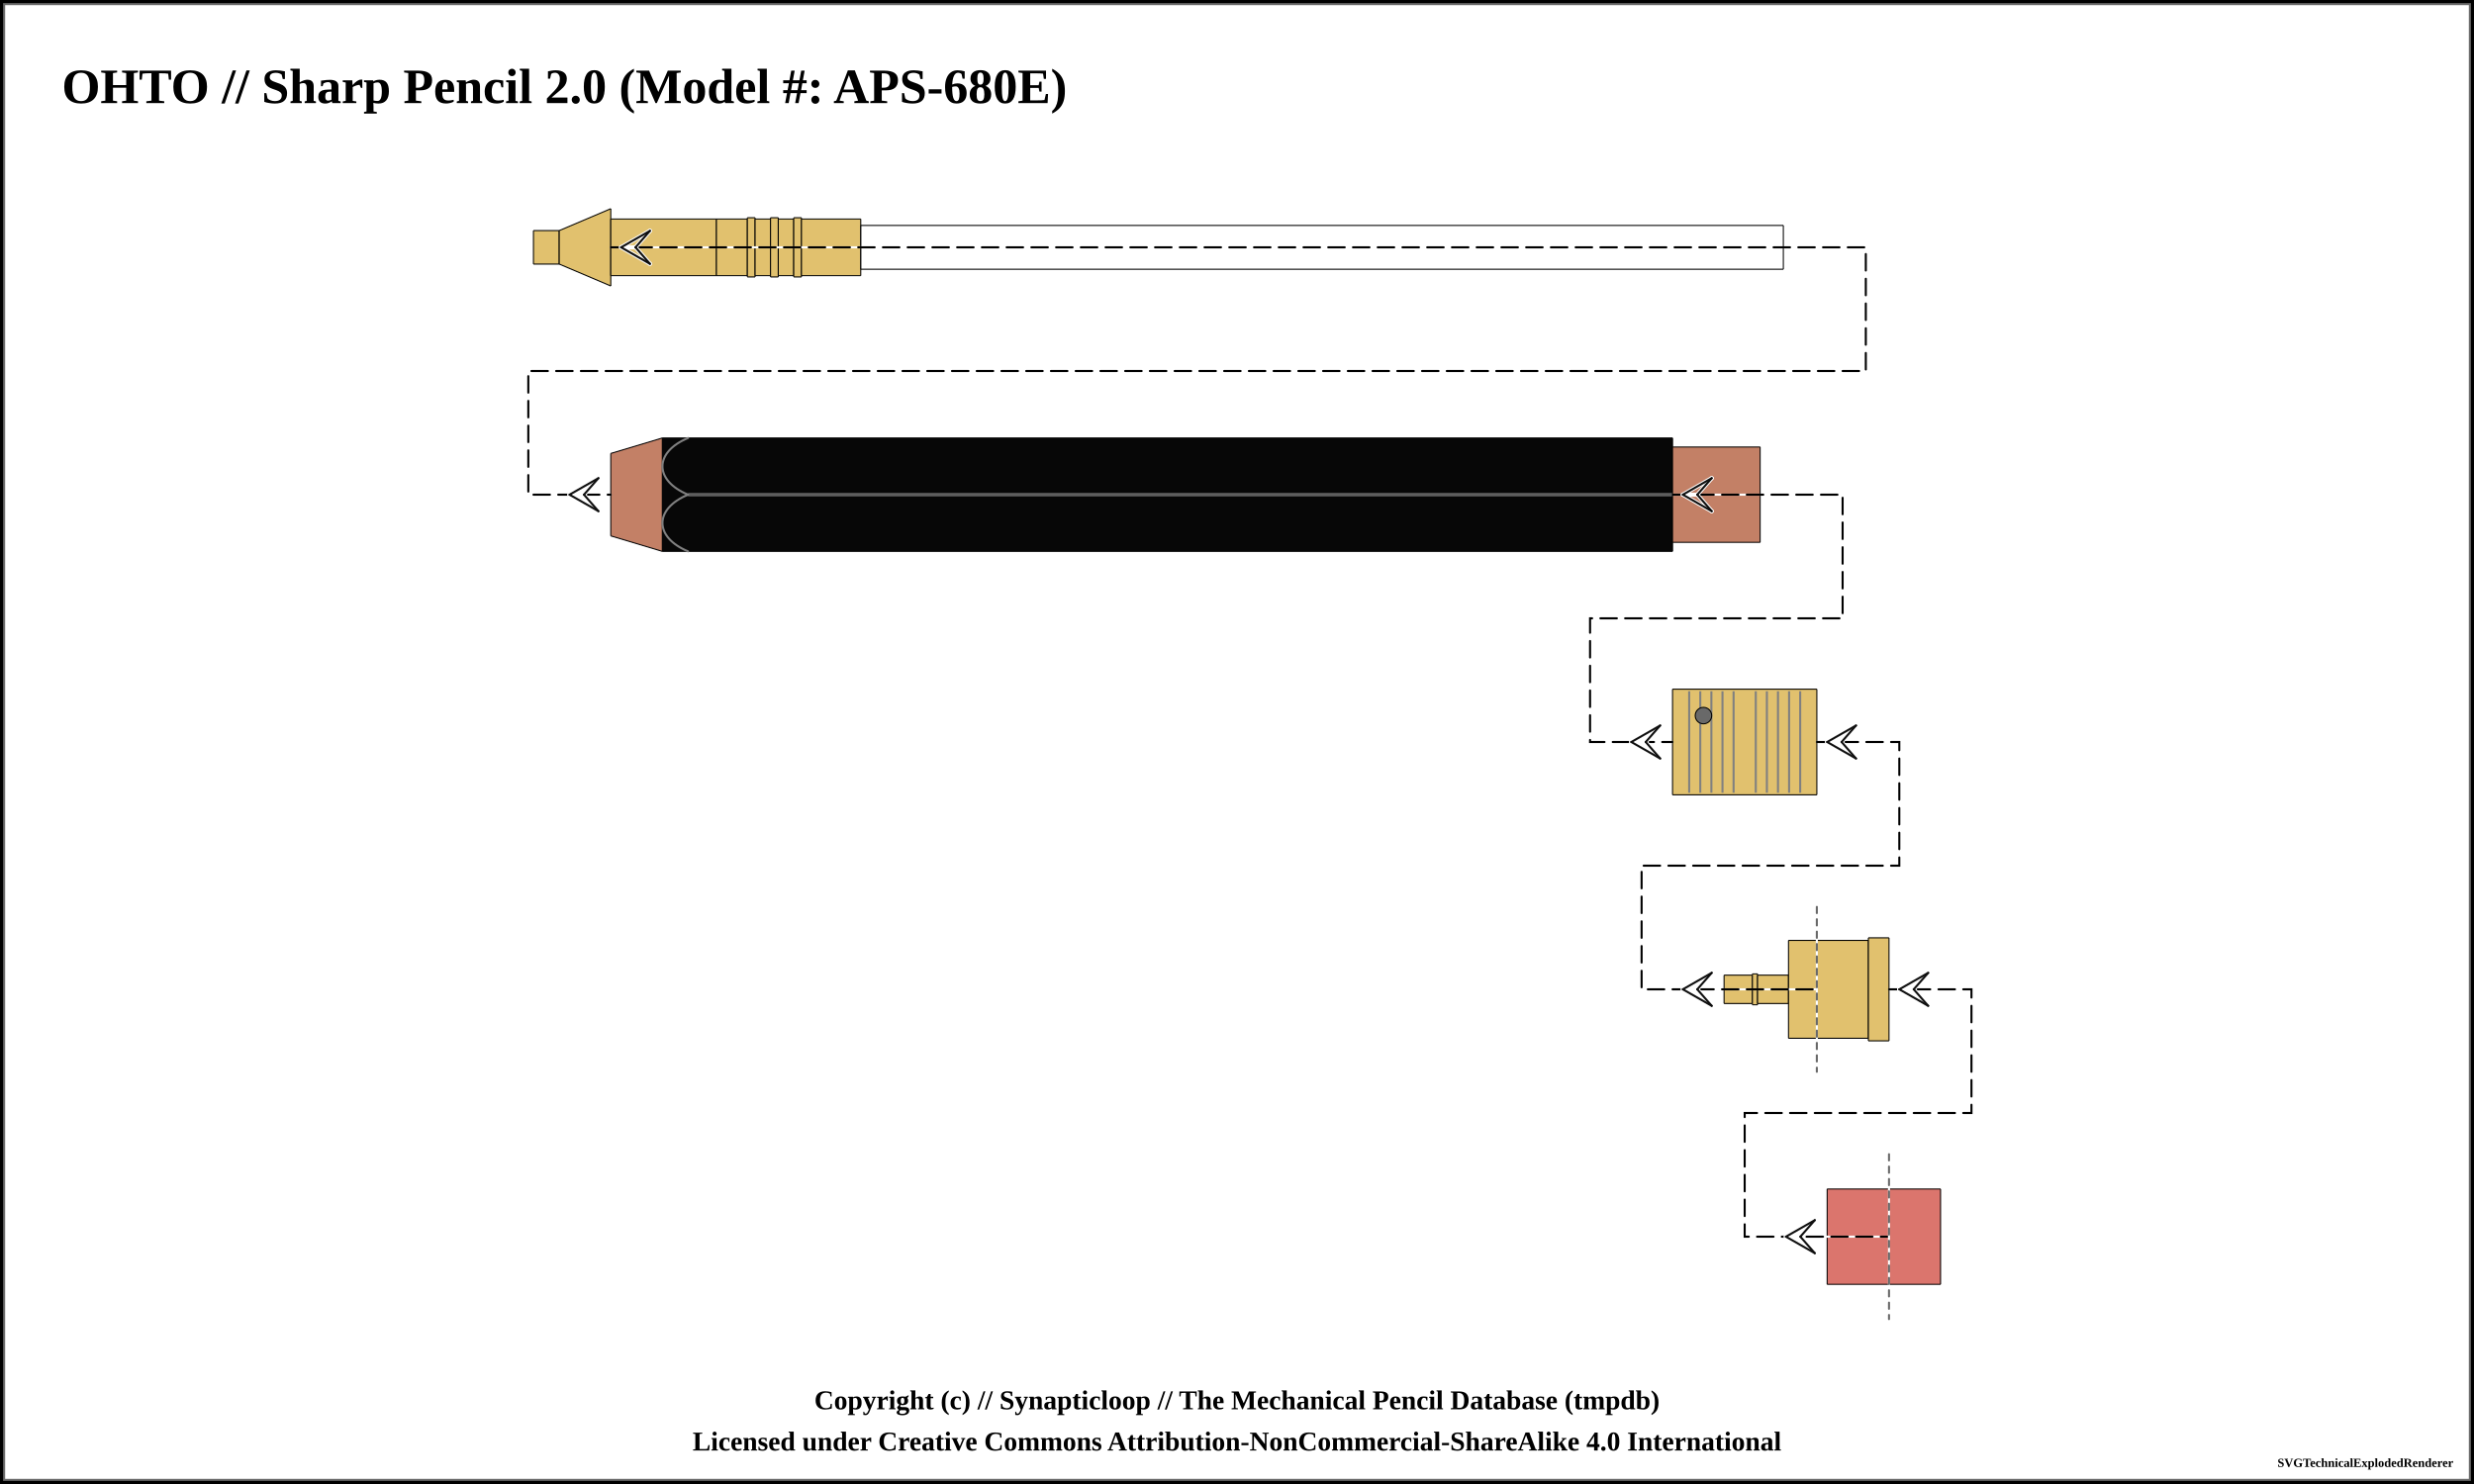
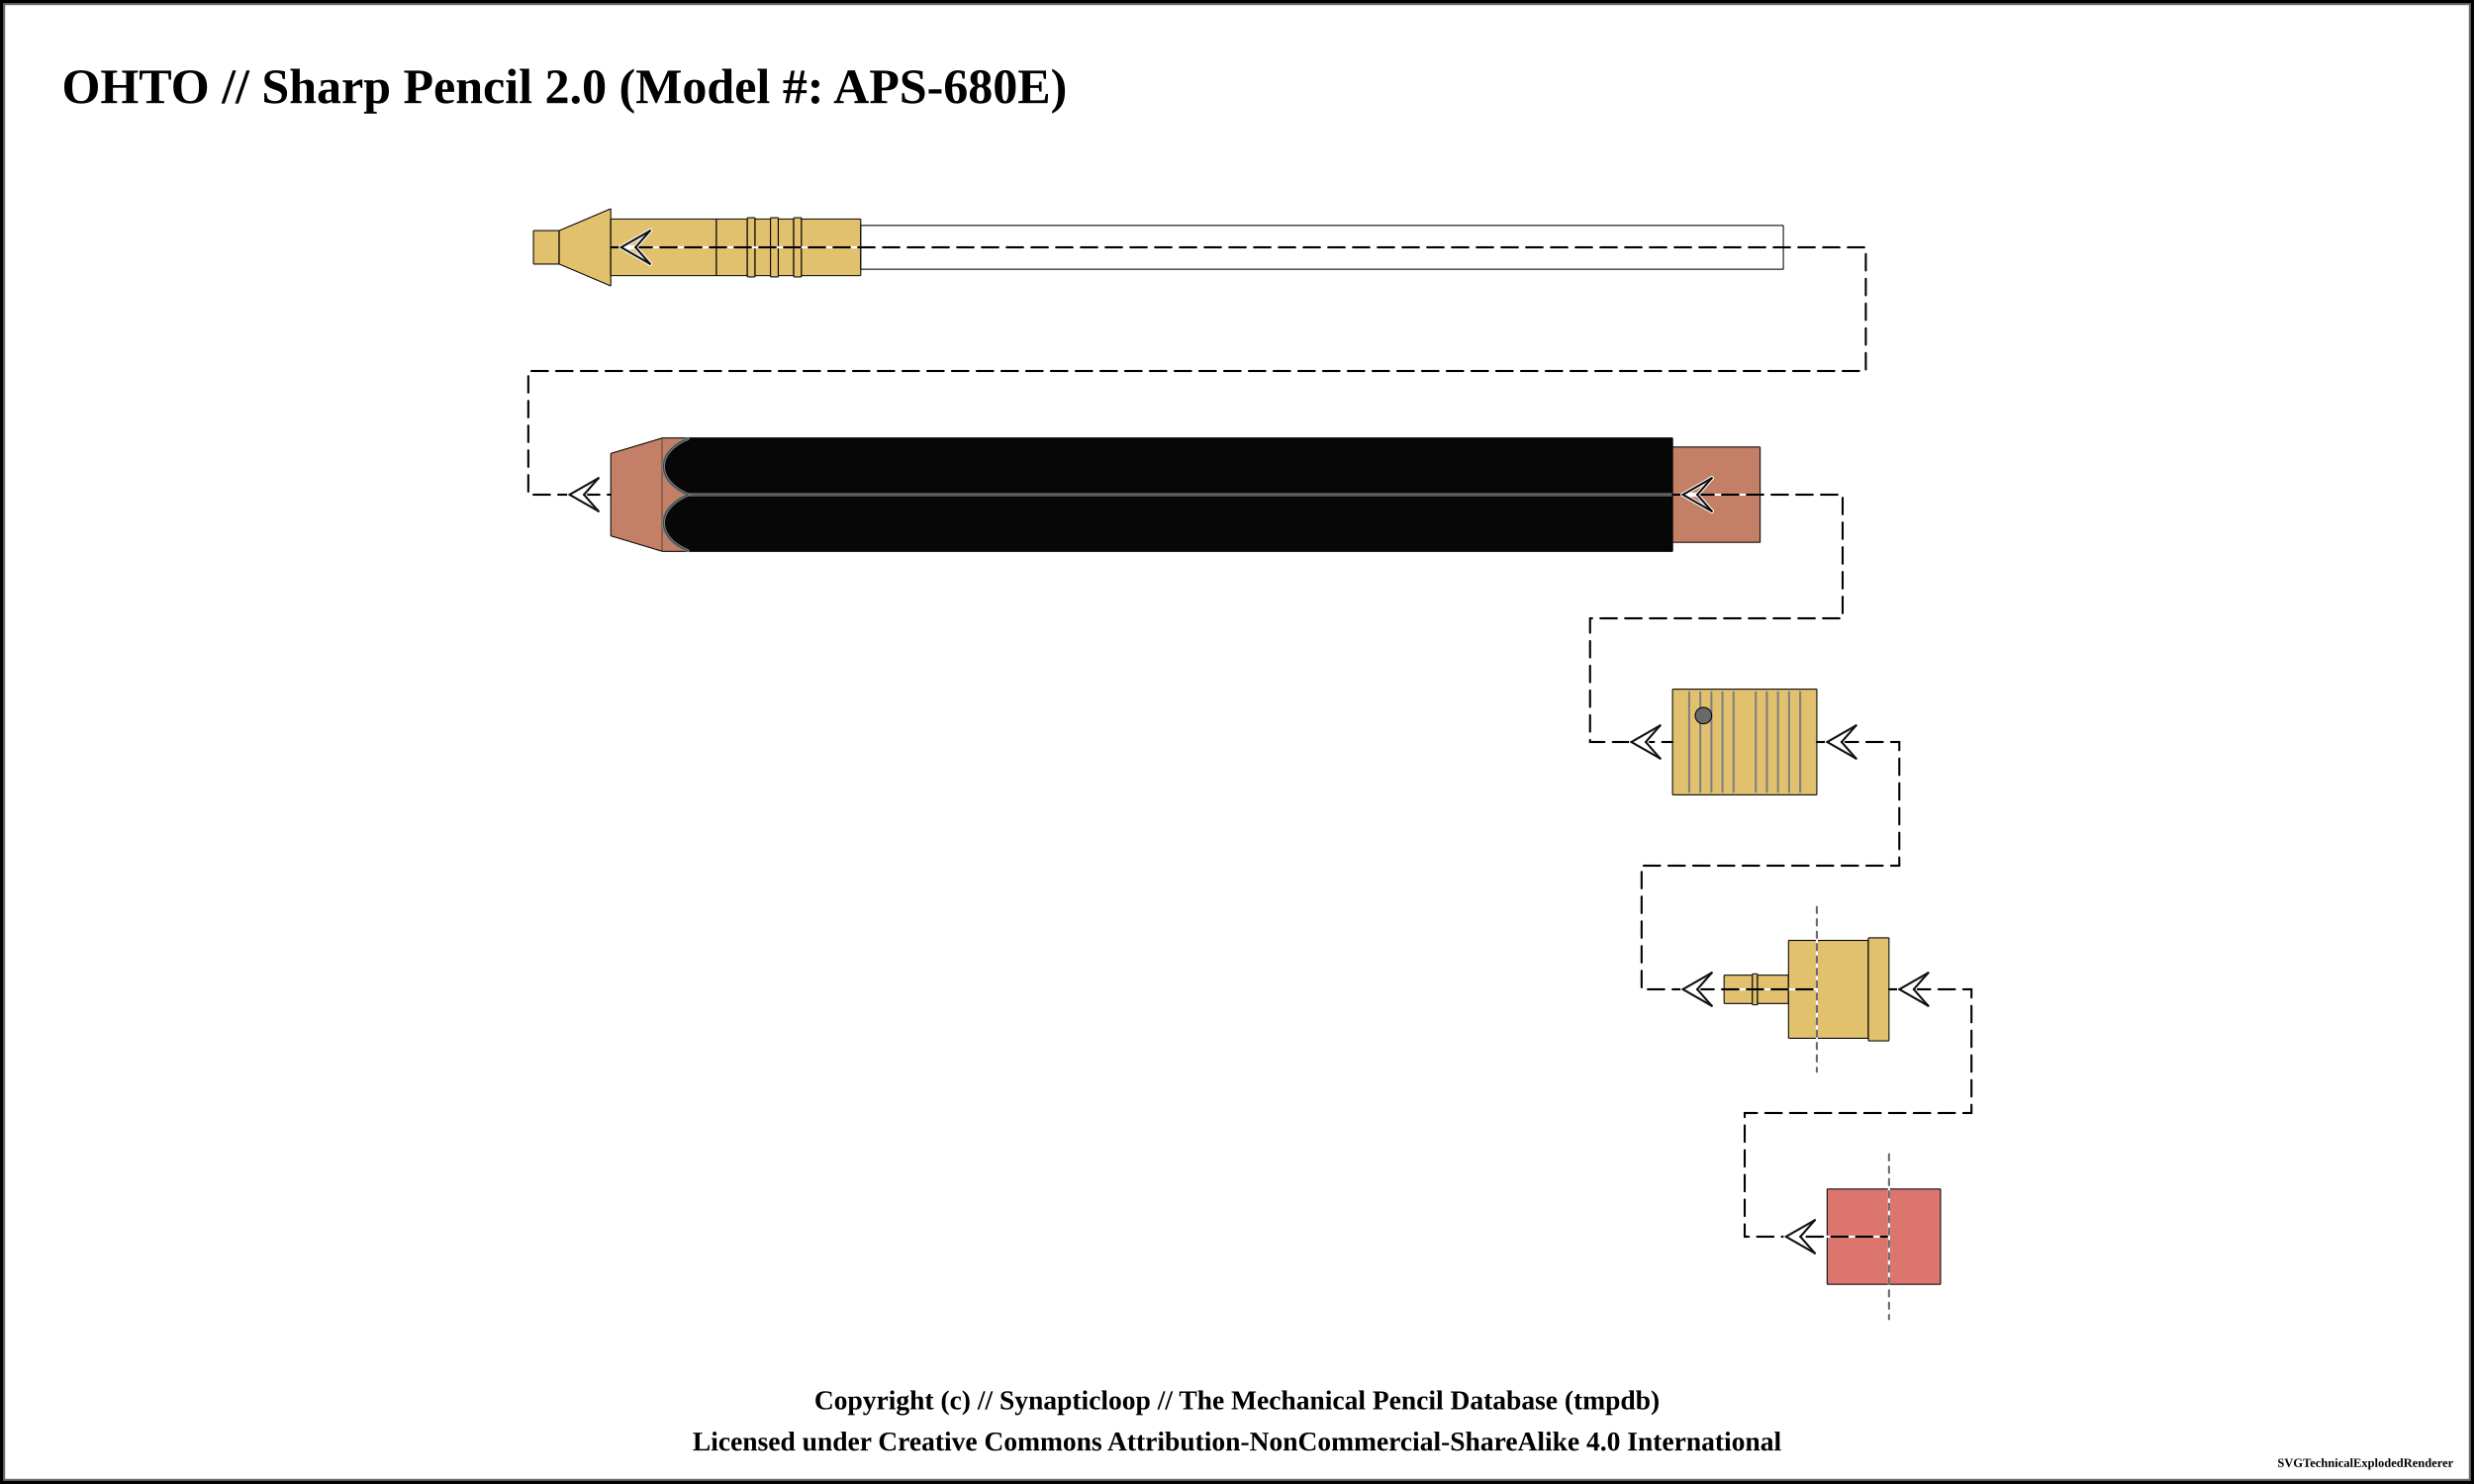
<svg xmlns="http://www.w3.org/2000/svg" width="1200" height="720">
  <pattern id="knurled-large" patternUnits="userSpaceOnUse" width="12" height="12">
    <path stroke="dimgray" stroke-linecap="round" stroke-width="1" d="M 6,6 L 12,12" />
    <path stroke="dimgray" stroke-linecap="round" stroke-width="1" d="M 6,6 L 0,12" />
    <path stroke="gray" stroke-linecap="round" stroke-width="1" d="M 6,6 L 12,0" />
    <path stroke="gray" stroke-linecap="round" stroke-width="1" d="M 6,6 L 0,0" />
  </pattern>
  <pattern id="knurled-small" patternUnits="userSpaceOnUse" width="4" height="4">
    <path stroke="dimgray" stroke-linecap="round" stroke-width="1" d="M 2,2 L 4,4" />
    <path stroke="dimgray" stroke-linecap="round" stroke-width="1" d="M 2,2 L 0,4" />
    <path stroke="gray" stroke-linecap="round" stroke-width="1" d="M 2,2 L 4,0" />
    <path stroke="gray" stroke-linecap="round" stroke-width="1" d="M 2,2 L 0,0" />
  </pattern>
  <pattern id="knurled" patternUnits="userSpaceOnUse" width="8" height="8">
    <path stroke="dimgray" stroke-linecap="round" stroke-width="1" d="M 4,4 L 8,8" />
    <path stroke="dimgray" stroke-linecap="round" stroke-width="1" d="M 4,4 L 0,8" />
    <path stroke="gray" stroke-linecap="round" stroke-width="1" d="M 4,4 L 8,0" />
    <path stroke="gray" stroke-linecap="round" stroke-width="1" d="M 4,4 L 0,0" />
  </pattern>
  <pattern id="lined" patternUnits="userSpaceOnUse" width="3" height="3">
    <path stroke="dimgray" stroke-linecap="round" stroke-width="1" d="M 0,0 L 3,0" />
  </pattern>
  <pattern id="ridged" patternUnits="userSpaceOnUse" width="3" height="3">
    <path stroke="dimgray" stroke-linecap="round" stroke-width="1" d="M 0,0 L 0,3" />
  </pattern>
  <rect x="0" y="0" width="1200" height="720" fill="white" stroke="black" stroke-width="4" />
  <rect x="2" y="2" width="1196" height="716" fill="white" stroke="dimgray" stroke-width="1" />
  <g transform="rotate(0 0 0)">
    <text x="30" y="50" font-size="2.0em" font-weight="bold"> OHTO // Sharp Pencil 2.0 (Model #: APS-680E)</text>
    <path d="M258.7 111.875 L271.3 111.875 L271.3 128.125 L258.7 128.125 Z" stroke-width="0" stroke="none" stroke-linejoin="round" fill="#E1C16E" fill-opacity="1" />
    <path d="M258.75 111.875 L271.25 111.875 M271.25 128.125 L258.75 128.125" stroke-width="0.5" stroke="black" stroke-linejoin="round" fill="#E1C16E" fill-opacity="1" />
    <path d="M258.75 111.875 L258.75 128.125" stroke-width="0.5" stroke="black" stroke-linejoin="round" fill="#E1C16E" fill-opacity="1" />
    <path d="M271.25 111.875 L271.25 128.125" stroke-width="0.5" stroke="black" stroke-linejoin="round" fill="#E1C16E" fill-opacity="1" />
    <path d="M271.2 111.875 L296.3 101.25 L296.3 138.75 L271.2 128.125 Z" stroke-width="0" stroke="none" stroke-linejoin="round" fill="#E1C16E" fill-opacity="1" />
    <path d="M271.25 111.875 L296.25 101.25 M296.25 138.75 L271.25 128.125" stroke-width="0.5" stroke="black" stroke-linejoin="round" fill="#E1C16E" fill-opacity="1" />
    <path d="M271.25 111.875 L271.25 128.125" stroke-width="0.5" stroke="black" stroke-linejoin="round" fill="#E1C16E" fill-opacity="1" />
    <path d="M296.25 101.25 L296.25 138.75" stroke-width="0.5" stroke="black" stroke-linejoin="round" fill="#E1C16E" fill-opacity="1" />
    <path d="M296.2 106.25 L347.55 106.25 L347.55 133.75 L296.2 133.75 Z" stroke-width="0" stroke="none" stroke-linejoin="round" fill="#E1C16E" fill-opacity="1" />
    <path d="M296.25 106.25 L347.5 106.25 M347.5 133.75 L296.25 133.75" stroke-width="0.5" stroke="black" stroke-linejoin="round" fill="#E1C16E" fill-opacity="1" />
    <path d="M296.25 106.25 L296.25 133.75" stroke-width="0.5" stroke="black" stroke-linejoin="round" fill="#E1C16E" fill-opacity="1" />
    <path d="M347.5 106.25 L347.5 133.75" stroke-width="0.5" stroke="black" stroke-linejoin="round" fill="#E1C16E" fill-opacity="1" />
    <path d="M347.45 106.25 L362.55 106.25 L362.55 133.75 L347.45 133.75 Z" stroke-width="0" stroke="none" stroke-linejoin="round" fill="#E1C16E" fill-opacity="1" />
    <path d="M347.5 106.25 L362.5 106.25 M362.5 133.75 L347.5 133.75" stroke-width="0.5" stroke="black" stroke-linejoin="round" fill="#E1C16E" fill-opacity="1" />
    <path d="M347.5 106.25 L347.5 133.75" stroke-width="0.5" stroke="black" stroke-linejoin="round" fill="#E1C16E" fill-opacity="1" />
    <path d="M362.5 106.25 L362.5 133.75" stroke-width="0.5" stroke="black" stroke-linejoin="round" fill="#E1C16E" fill-opacity="1" />
    <path d="M362.45 105.625 L366.3 105.625 L366.3 134.375 L362.45 134.375 Z" stroke-width="0" stroke="none" stroke-linejoin="round" fill="#E1C16E" fill-opacity="1" />
    <path d="M362.5 105.625 L366.25 105.625 M366.25 134.375 L362.5 134.375" stroke-width="0.5" stroke="black" stroke-linejoin="round" fill="#E1C16E" fill-opacity="1" />
    <path d="M362.5 105.625 L362.5 134.375" stroke-width="0.5" stroke="black" stroke-linejoin="round" fill="#E1C16E" fill-opacity="1" />
    <path d="M366.25 105.625 L366.25 134.375" stroke-width="0.5" stroke="black" stroke-linejoin="round" fill="#E1C16E" fill-opacity="1" />
    <path d="M366.2 106.25 L373.8 106.25 L373.8 133.75 L366.2 133.75 Z" stroke-width="0" stroke="none" stroke-linejoin="round" fill="#E1C16E" fill-opacity="1" />
    <path d="M366.25 106.25 L373.75 106.25 M373.75 133.75 L366.25 133.75" stroke-width="0.5" stroke="black" stroke-linejoin="round" fill="#E1C16E" fill-opacity="1" />
    <path d="M366.25 106.25 L366.25 133.75" stroke-width="0.5" stroke="black" stroke-linejoin="round" fill="#E1C16E" fill-opacity="1" />
    <path d="M373.75 106.25 L373.75 133.75" stroke-width="0.5" stroke="black" stroke-linejoin="round" fill="#E1C16E" fill-opacity="1" />
    <path d="M373.7 105.625 L377.55 105.625 L377.55 134.375 L373.7 134.375 Z" stroke-width="0" stroke="none" stroke-linejoin="round" fill="#E1C16E" fill-opacity="1" />
    <path d="M373.75 105.625 L377.5 105.625 M377.5 134.375 L373.75 134.375" stroke-width="0.5" stroke="black" stroke-linejoin="round" fill="#E1C16E" fill-opacity="1" />
    <path d="M373.75 105.625 L373.75 134.375" stroke-width="0.5" stroke="black" stroke-linejoin="round" fill="#E1C16E" fill-opacity="1" />
    <path d="M377.5 105.625 L377.5 134.375" stroke-width="0.5" stroke="black" stroke-linejoin="round" fill="#E1C16E" fill-opacity="1" />
    <path d="M377.45 106.25 L385.05 106.25 L385.05 133.75 L377.45 133.75 Z" stroke-width="0" stroke="none" stroke-linejoin="round" fill="#E1C16E" fill-opacity="1" />
    <path d="M377.5 106.25 L385 106.25 M385 133.75 L377.5 133.75" stroke-width="0.5" stroke="black" stroke-linejoin="round" fill="#E1C16E" fill-opacity="1" />
    <path d="M377.5 106.25 L377.5 133.75" stroke-width="0.5" stroke="black" stroke-linejoin="round" fill="#E1C16E" fill-opacity="1" />
    <path d="M385 106.25 L385 133.75" stroke-width="0.5" stroke="black" stroke-linejoin="round" fill="#E1C16E" fill-opacity="1" />
    <path d="M384.95 105.625 L388.8 105.625 L388.8 134.375 L384.95 134.375 Z" stroke-width="0" stroke="none" stroke-linejoin="round" fill="#E1C16E" fill-opacity="1" />
    <path d="M385 105.625 L388.75 105.625 M388.75 134.375 L385 134.375" stroke-width="0.5" stroke="black" stroke-linejoin="round" fill="#E1C16E" fill-opacity="1" />
    <path d="M385 105.625 L385 134.375" stroke-width="0.5" stroke="black" stroke-linejoin="round" fill="#E1C16E" fill-opacity="1" />
    <path d="M388.75 105.625 L388.75 134.375" stroke-width="0.5" stroke="black" stroke-linejoin="round" fill="#E1C16E" fill-opacity="1" />
    <path d="M388.7 106.25 L417.55 106.25 L417.55 133.75 L388.7 133.75 Z" stroke-width="0" stroke="none" stroke-linejoin="round" fill="#E1C16E" fill-opacity="1" />
    <path d="M388.75 106.25 L417.5 106.25 M417.5 133.75 L388.75 133.75" stroke-width="0.5" stroke="black" stroke-linejoin="round" fill="#E1C16E" fill-opacity="1" />
    <path d="M388.75 106.25 L388.75 133.75" stroke-width="0.5" stroke="black" stroke-linejoin="round" fill="#E1C16E" fill-opacity="1" />
    <path d="M417.5 106.25 L417.5 133.75" stroke-width="0.5" stroke="black" stroke-linejoin="round" fill="#E1C16E" fill-opacity="1" />
    <path d="M417.45 109.375 L865.05 109.375 L865.05 130.625 L417.45 130.625 Z" stroke-width="0" stroke="none" stroke-linejoin="round" fill="white" fill-opacity="0.5" />
    <path d="M417.5 109.375 L865 109.375 M865 130.625 L417.5 130.625" stroke-width="0.5" stroke="black" stroke-linejoin="round" fill="white" fill-opacity="0.5" />
    <path d="M417.5 109.375 L417.5 130.625" stroke-width="0.5" stroke="black" stroke-linejoin="round" fill="white" fill-opacity="0.5" />
    <path d="M865 109.375 L865 130.625" stroke-width="0.5" stroke="black" stroke-linejoin="round" fill="white" fill-opacity="0.5" />
    <path d="M296.2 220 L321.3 212.5 L321.3 267.5 L296.2 260 Z" stroke-width="0" stroke="none" stroke-linejoin="round" fill="#c38066" fill-opacity="1" />
    <path d="M296.25 220 L321.25 212.5 M321.25 267.5 L296.25 260" stroke-width="0.5" stroke="black" stroke-linejoin="round" fill="#c38066" fill-opacity="1" />
    <path d="M296.25 220 L296.25 260" stroke-width="0.5" stroke="black" stroke-linejoin="round" fill="#c38066" fill-opacity="1" />
    <path d="M321.2 212.5 L811.3 212.5 L811.3 267.5 L321.2 267.5 Z" stroke-width="0" stroke="none" stroke-linejoin="round" fill="#070707" fill-opacity="1" />
    <path d="M321.25 212.5 L811.25 212.5 M811.25 267.5 L321.25 267.5" stroke-width="0.5" stroke="black" stroke-linejoin="round" fill="#070707" fill-opacity="1" />
    <path d="M321.25 212.5 L321.25 267.5" stroke-width="0.5" stroke="black" stroke-linejoin="round" fill="#070707" fill-opacity="1" />
    <path d="M811.25 212.5 L811.25 267.5" stroke-width="0.5" stroke="black" stroke-linejoin="round" fill="#070707" fill-opacity="1" />
    <line x1="333.75" y1="240" x2="823.75" y2="240" stroke-width="1.5" stroke="gray" fill="gray" stroke-opacity="1.0" />
    <line x1="333.75" y1="240" x2="823.75" y2="240" stroke-width="0.5" stroke="black" fill="none" stroke-opacity="0.5" />
-     <path d="M 333.75 212.5 C 317.188 219.375, 317.188 233.125, 333.75 240" stroke-width="1.0" stroke="gray" stroke-linecap="round" fill-opacity="1" fill="none" />
-     <path d="M 333.75 267.5 C 317.188 260.625, 317.188 246.875, 333.75 240" stroke-width="1.0" stroke="gray" stroke-linecap="round" fill-opacity="1" fill="none" />
+     <path d="M 321.25 212.75 L 333.75 212.75 C 317.812 219.375, 317.812 233.125, 333.75 240 C 317.812 246.875, 317.812 260.625, 333.75 267.25 L 321.25 267.25 Z" stroke-width="0" stroke="0" stroke-linecap="round" fill-opacity="1" fill="#c38066" />
+     <path d="M 333.75 212.75 C 317.812 219.375, 317.812 233.125, 333.75 240 C 317.812 246.875, 317.812 260.625, 333.75 267.25" stroke-width="1.5" stroke="gray" stroke-linecap="round" fill-opacity="0" fill="none" />
+     <path d="M 333.75 212.75 C 317.812 219.375, 317.812 233.125, 333.75 240 C 317.812 246.875, 317.812 260.625, 333.75 267.25" stroke-width="0.5" stroke="black" stroke-opacity="0.5" stroke-linecap="round" fill-opacity="0" fill="none" />
    <path d="M811.2 216.875 L853.8 216.875 L853.8 263.125 L811.2 263.125 Z" stroke-width="0" stroke="none" stroke-linejoin="round" fill="#c38066" fill-opacity="1" />
    <path d="M811.25 216.875 L853.75 216.875 M853.75 263.125 L811.25 263.125" stroke-width="0.5" stroke="black" stroke-linejoin="round" fill="#c38066" fill-opacity="1" />
    <path d="M811.25 216.875 L811.25 263.125" stroke-width="0.5" stroke="black" stroke-linejoin="round" fill="#c38066" fill-opacity="1" />
    <path d="M853.75 216.875 L853.75 263.125" stroke-width="0.5" stroke="black" stroke-linejoin="round" fill="#c38066" fill-opacity="1" />
    <path d="M811.2 334.375 L881.3 334.375 L881.3 385.625 L811.2 385.625 Z" stroke-width="0" stroke="none" stroke-linejoin="round" fill="#E1C16E" fill-opacity="1" />
    <path d="M811.25 334.375 L881.25 334.375 M881.25 385.625 L811.25 385.625" stroke-width="0.5" stroke="black" stroke-linejoin="round" fill="#E1C16E" fill-opacity="1" />
    <path d="M811.25 334.375 L811.25 385.625" stroke-width="0.5" stroke="black" stroke-linejoin="round" fill="#E1C16E" fill-opacity="1" />
    <path d="M881.25 334.375 L881.25 385.625" stroke-width="0.5" stroke="black" stroke-linejoin="round" fill="#E1C16E" fill-opacity="1" />
    <line x1="819.327" y1="335.375" x2="819.327" y2="384.625" stroke-width="1" stroke="gray" />
    <line x1="824.712" y1="335.375" x2="824.712" y2="384.625" stroke-width="1" stroke="gray" />
    <line x1="830.096" y1="335.375" x2="830.096" y2="384.625" stroke-width="1" stroke="gray" />
    <line x1="835.481" y1="335.375" x2="835.481" y2="384.625" stroke-width="1" stroke="gray" />
    <line x1="840.865" y1="335.375" x2="840.865" y2="384.625" stroke-width="1" stroke="gray" />
    <line x1="851.635" y1="335.375" x2="851.635" y2="384.625" stroke-width="1" stroke="gray" />
    <line x1="857.019" y1="335.375" x2="857.019" y2="384.625" stroke-width="1" stroke="gray" />
    <line x1="862.404" y1="335.375" x2="862.404" y2="384.625" stroke-width="1" stroke="gray" />
    <line x1="867.788" y1="335.375" x2="867.788" y2="384.625" stroke-width="1" stroke="gray" />
    <line x1="873.173" y1="335.375" x2="873.173" y2="384.625" stroke-width="1" stroke="gray" />
    <circle r="4" cx="826.25" cy="347.188" stroke="black" stroke-width="0.5" fill="dimgray" fill-opacity="1" />
    <path d="M836.2 473.125 L850.05 473.125 L850.05 486.875 L836.2 486.875 Z" stroke-width="0" stroke="none" stroke-linejoin="round" fill="#E1C16E" fill-opacity="1" />
    <path d="M836.25 473.125 L850 473.125 M850 486.875 L836.25 486.875" stroke-width="0.5" stroke="black" stroke-linejoin="round" fill="#E1C16E" fill-opacity="1" />
    <path d="M836.25 473.125 L836.25 486.875" stroke-width="0.5" stroke="black" stroke-linejoin="round" fill="#E1C16E" fill-opacity="1" />
    <path d="M850 473.125 L850 486.875" stroke-width="0.5" stroke="black" stroke-linejoin="round" fill="#E1C16E" fill-opacity="1" />
    <path d="M849.95 472.5 L852.55 472.5 L852.55 487.5 L849.95 487.5 Z" stroke-width="0" stroke="none" stroke-linejoin="round" fill="#E1C16E" fill-opacity="1" />
    <path d="M850 472.5 L852.5 472.5 M852.5 487.5 L850 487.5" stroke-width="0.5" stroke="black" stroke-linejoin="round" fill="#E1C16E" fill-opacity="1" />
    <path d="M850 472.5 L850 487.5" stroke-width="0.5" stroke="black" stroke-linejoin="round" fill="#E1C16E" fill-opacity="1" />
    <path d="M852.5 472.5 L852.5 487.5" stroke-width="0.5" stroke="black" stroke-linejoin="round" fill="#E1C16E" fill-opacity="1" />
    <path d="M852.45 473.125 L867.55 473.125 L867.55 486.875 L852.45 486.875 Z" stroke-width="0" stroke="none" stroke-linejoin="round" fill="#E1C16E" fill-opacity="1" />
    <path d="M852.5 473.125 L867.5 473.125 M867.5 486.875 L852.5 486.875" stroke-width="0.5" stroke="black" stroke-linejoin="round" fill="#E1C16E" fill-opacity="1" />
    <path d="M852.5 473.125 L852.5 486.875" stroke-width="0.5" stroke="black" stroke-linejoin="round" fill="#E1C16E" fill-opacity="1" />
    <path d="M867.5 473.125 L867.5 486.875" stroke-width="0.5" stroke="black" stroke-linejoin="round" fill="#E1C16E" fill-opacity="1" />
    <path d="M867.45 456.25 L881.3 456.25 L881.3 503.75 L867.45 503.75 Z" stroke-width="0" stroke="none" stroke-linejoin="round" fill="#E1C16E" fill-opacity="1" />
    <path d="M867.5 456.25 L881.25 456.25 M881.25 503.75 L867.5 503.75" stroke-width="0.5" stroke="black" stroke-linejoin="round" fill="#E1C16E" fill-opacity="1" />
    <path d="M867.5 456.25 L867.5 503.75" stroke-width="0.5" stroke="black" stroke-linejoin="round" fill="#E1C16E" fill-opacity="1" />
    <path d="M881.25 456.25 L881.25 503.75" stroke-width="0.5" stroke="black" stroke-linejoin="round" fill="#E1C16E" fill-opacity="1" />
    <path d="M881.2 456.25 L906.3 456.25 L906.3 503.75 L881.2 503.75 Z" stroke-width="0" stroke="none" stroke-linejoin="round" fill="#E1C16E" fill-opacity="1" />
    <path d="M881.25 456.25 L906.25 456.25 M906.25 503.75 L881.25 503.75" stroke-width="0.5" stroke="black" stroke-linejoin="round" fill="#E1C16E" fill-opacity="1" />
    <path d="M881.25 456.25 L881.25 503.75" stroke-width="0.5" stroke="black" stroke-linejoin="round" fill="#E1C16E" fill-opacity="1" />
    <path d="M906.25 456.25 L906.25 503.75" stroke-width="0.5" stroke="black" stroke-linejoin="round" fill="#E1C16E" fill-opacity="1" />
    <path d="M906.2 455 L916.3 455 L916.3 505 L906.2 505 Z" stroke-width="0" stroke="none" stroke-linejoin="round" fill="#E1C16E" fill-opacity="1" />
    <path d="M906.25 455 L916.25 455 M916.25 505 L906.25 505" stroke-width="0.5" stroke="black" stroke-linejoin="round" fill="#E1C16E" fill-opacity="1" />
    <path d="M906.25 455 L906.25 505" stroke-width="0.5" stroke="black" stroke-linejoin="round" fill="#E1C16E" fill-opacity="1" />
    <path d="M916.25 455 L916.25 505" stroke-width="0.5" stroke="black" stroke-linejoin="round" fill="#E1C16E" fill-opacity="1" />
    <path d="M886.2 576.875 L916.3 576.875 L916.3 623.125 L886.2 623.125 Z" stroke-width="0" stroke="none" stroke-linejoin="round" fill="#db756d" fill-opacity="1" />
    <path d="M886.25 576.875 L916.25 576.875 M916.25 623.125 L886.25 623.125" stroke-width="0.5" stroke="black" stroke-linejoin="round" fill="#db756d" fill-opacity="1" />
    <path d="M886.25 576.875 L886.25 623.125" stroke-width="0.5" stroke="black" stroke-linejoin="round" fill="#db756d" fill-opacity="1" />
    <path d="M916.25 576.875 L916.25 623.125" stroke-width="0.5" stroke="black" stroke-linejoin="round" fill="#db756d" fill-opacity="1" />
    <path d="M916.2 576.875 L941.3 576.875 L941.3 623.125 L916.2 623.125 Z" stroke-width="0" stroke="none" stroke-linejoin="round" fill="#db756d" fill-opacity="1" />
    <path d="M916.25 576.875 L941.25 576.875 M941.25 623.125 L916.25 623.125" stroke-width="0.5" stroke="black" stroke-linejoin="round" fill="#db756d" fill-opacity="1" />
    <path d="M916.25 576.875 L916.25 623.125" stroke-width="0.5" stroke="black" stroke-linejoin="round" fill="#db756d" fill-opacity="1" />
    <path d="M941.25 576.875 L941.25 623.125" stroke-width="0.5" stroke="black" stroke-linejoin="round" fill="#db756d" fill-opacity="1" />
    <path d="M 296.25 120 L 905 120 L 905 180 L 256.25 180 L 256.25 240 L 296.25 240 " fill="none" stroke="white" stroke-width="1" stroke-linecap="round" />
    <path d="M 296.25 120 L 905 120 L 905 180 L 256.25 180 L 256.25 240 L 296.25 240 " fill="none" stroke="black" stroke-width="1" stroke-dasharray="8,4" stroke-linecap="round" />
    <line x1="301.25" y1="120" x2="308.25" y2="120" stroke-linecap="round" stroke="#ffffff" stroke-width="2.0" />
    <line x1="301.25" y1="120" x2="315.25" y2="112" stroke-linecap="round" stroke="#ffffff" stroke-width="2.0" />
    <line x1="315.25" y1="112" x2="308.25" y2="120" stroke-linecap="round" stroke="#ffffff" stroke-width="2.0" />
    <line x1="301.25" y1="120" x2="315.25" y2="128" stroke-linecap="round" stroke="#ffffff" stroke-width="2.0" />
    <line x1="315.25" y1="128" x2="308.25" y2="120" stroke-linecap="round" stroke="#ffffff" stroke-width="2.0" />
    <line x1="301.25" y1="120" x2="315.25" y2="112" stroke-linecap="round" stroke="#0f0f0f" stroke-width="1.0" />
    <line x1="315.25" y1="112" x2="308.25" y2="120" stroke-linecap="round" stroke="#0f0f0f" stroke-width="1.0" />
    <line x1="301.25" y1="120" x2="315.25" y2="128" stroke-linecap="round" stroke="#0f0f0f" stroke-width="1.0" />
    <line x1="315.25" y1="128" x2="308.25" y2="120" stroke-linecap="round" stroke="#0f0f0f" stroke-width="1.0" />
    <line x1="276.25" y1="240" x2="283.25" y2="240" stroke-linecap="round" stroke="#ffffff" stroke-width="2.0" />
    <line x1="276.25" y1="240" x2="290.25" y2="232" stroke-linecap="round" stroke="#ffffff" stroke-width="2.0" />
    <line x1="290.25" y1="232" x2="283.25" y2="240" stroke-linecap="round" stroke="#ffffff" stroke-width="2.0" />
    <line x1="276.25" y1="240" x2="290.25" y2="248" stroke-linecap="round" stroke="#ffffff" stroke-width="2.0" />
    <line x1="290.25" y1="248" x2="283.25" y2="240" stroke-linecap="round" stroke="#ffffff" stroke-width="2.0" />
    <line x1="276.25" y1="240" x2="290.25" y2="232" stroke-linecap="round" stroke="#0f0f0f" stroke-width="1.0" />
    <line x1="290.25" y1="232" x2="283.25" y2="240" stroke-linecap="round" stroke="#0f0f0f" stroke-width="1.0" />
    <line x1="276.25" y1="240" x2="290.25" y2="248" stroke-linecap="round" stroke="#0f0f0f" stroke-width="1.0" />
    <line x1="290.25" y1="248" x2="283.25" y2="240" stroke-linecap="round" stroke="#0f0f0f" stroke-width="1.0" />
    <path d="M 811.25 240 L 893.75 240 L 893.75 300 L 771.25 300 L 771.25 360 L 811.25 360 " fill="none" stroke="white" stroke-width="1" stroke-linecap="round" />
    <path d="M 811.25 240 L 893.75 240 L 893.75 300 L 771.25 300 L 771.25 360 L 811.25 360 " fill="none" stroke="black" stroke-width="1" stroke-dasharray="8,4" stroke-linecap="round" />
    <line x1="816.25" y1="240" x2="823.25" y2="240" stroke-linecap="round" stroke="#ffffff" stroke-width="2.0" />
    <line x1="816.25" y1="240" x2="830.25" y2="232" stroke-linecap="round" stroke="#ffffff" stroke-width="2.0" />
    <line x1="830.25" y1="232" x2="823.25" y2="240" stroke-linecap="round" stroke="#ffffff" stroke-width="2.0" />
    <line x1="816.25" y1="240" x2="830.25" y2="248" stroke-linecap="round" stroke="#ffffff" stroke-width="2.0" />
    <line x1="830.25" y1="248" x2="823.25" y2="240" stroke-linecap="round" stroke="#ffffff" stroke-width="2.0" />
    <line x1="816.25" y1="240" x2="830.25" y2="232" stroke-linecap="round" stroke="#0f0f0f" stroke-width="1.0" />
    <line x1="830.25" y1="232" x2="823.25" y2="240" stroke-linecap="round" stroke="#0f0f0f" stroke-width="1.0" />
    <line x1="816.25" y1="240" x2="830.25" y2="248" stroke-linecap="round" stroke="#0f0f0f" stroke-width="1.0" />
    <line x1="830.25" y1="248" x2="823.25" y2="240" stroke-linecap="round" stroke="#0f0f0f" stroke-width="1.0" />
    <line x1="791.25" y1="360" x2="798.25" y2="360" stroke-linecap="round" stroke="#ffffff" stroke-width="2.0" />
    <line x1="791.25" y1="360" x2="805.25" y2="352" stroke-linecap="round" stroke="#ffffff" stroke-width="2.0" />
    <line x1="805.25" y1="352" x2="798.25" y2="360" stroke-linecap="round" stroke="#ffffff" stroke-width="2.0" />
    <line x1="791.25" y1="360" x2="805.25" y2="368" stroke-linecap="round" stroke="#ffffff" stroke-width="2.0" />
    <line x1="805.25" y1="368" x2="798.25" y2="360" stroke-linecap="round" stroke="#ffffff" stroke-width="2.0" />
    <line x1="791.25" y1="360" x2="805.25" y2="352" stroke-linecap="round" stroke="#0f0f0f" stroke-width="1.0" />
    <line x1="805.25" y1="352" x2="798.25" y2="360" stroke-linecap="round" stroke="#0f0f0f" stroke-width="1.0" />
    <line x1="791.25" y1="360" x2="805.25" y2="368" stroke-linecap="round" stroke="#0f0f0f" stroke-width="1.0" />
    <line x1="805.25" y1="368" x2="798.25" y2="360" stroke-linecap="round" stroke="#0f0f0f" stroke-width="1.0" />
    <path d="M 881.25 360 L 921.25 360 L 921.25 420 L 796.25 420 L 796.25 480 L 881.25 480 " fill="none" stroke="white" stroke-width="1" stroke-linecap="round" />
    <path d="M 881.25 360 L 921.25 360 L 921.25 420 L 796.25 420 L 796.25 480 L 881.25 480 " fill="none" stroke="black" stroke-width="1" stroke-dasharray="8,4" stroke-linecap="round" />
    <line x1="886.25" y1="360" x2="893.25" y2="360" stroke-linecap="round" stroke="#ffffff" stroke-width="2.0" />
    <line x1="886.25" y1="360" x2="900.25" y2="352" stroke-linecap="round" stroke="#ffffff" stroke-width="2.0" />
    <line x1="900.25" y1="352" x2="893.25" y2="360" stroke-linecap="round" stroke="#ffffff" stroke-width="2.0" />
    <line x1="886.25" y1="360" x2="900.25" y2="368" stroke-linecap="round" stroke="#ffffff" stroke-width="2.0" />
    <line x1="900.25" y1="368" x2="893.25" y2="360" stroke-linecap="round" stroke="#ffffff" stroke-width="2.0" />
    <line x1="886.25" y1="360" x2="900.25" y2="352" stroke-linecap="round" stroke="#0f0f0f" stroke-width="1.0" />
    <line x1="900.25" y1="352" x2="893.25" y2="360" stroke-linecap="round" stroke="#0f0f0f" stroke-width="1.0" />
    <line x1="886.25" y1="360" x2="900.25" y2="368" stroke-linecap="round" stroke="#0f0f0f" stroke-width="1.0" />
    <line x1="900.25" y1="368" x2="893.25" y2="360" stroke-linecap="round" stroke="#0f0f0f" stroke-width="1.0" />
    <line x1="816.25" y1="480" x2="823.25" y2="480" stroke-linecap="round" stroke="#ffffff" stroke-width="2.0" />
    <line x1="816.25" y1="480" x2="830.25" y2="472" stroke-linecap="round" stroke="#ffffff" stroke-width="2.0" />
    <line x1="830.25" y1="472" x2="823.25" y2="480" stroke-linecap="round" stroke="#ffffff" stroke-width="2.0" />
    <line x1="816.25" y1="480" x2="830.25" y2="488" stroke-linecap="round" stroke="#ffffff" stroke-width="2.0" />
    <line x1="830.25" y1="488" x2="823.25" y2="480" stroke-linecap="round" stroke="#ffffff" stroke-width="2.0" />
    <line x1="816.25" y1="480" x2="830.25" y2="472" stroke-linecap="round" stroke="#0f0f0f" stroke-width="1.0" />
    <line x1="830.25" y1="472" x2="823.25" y2="480" stroke-linecap="round" stroke="#0f0f0f" stroke-width="1.0" />
    <line x1="816.25" y1="480" x2="830.25" y2="488" stroke-linecap="round" stroke="#0f0f0f" stroke-width="1.0" />
    <line x1="830.25" y1="488" x2="823.25" y2="480" stroke-linecap="round" stroke="#0f0f0f" stroke-width="1.0" />
    <line x1="881.25" y1="440" x2="881.25" y2="520" stroke="white" stroke-linecap="round" stroke-width="1" />
    <line x1="881.25" y1="440" x2="881.25" y2="520" stroke="dimgray" stroke-linecap="round" stroke-dasharray="3,3" stroke-width="1" />
    <path d="M 916.25 480 L 956.25 480 L 956.25 540 L 846.25 540 L 846.25 600 L 916.25 600 " fill="none" stroke="white" stroke-width="1" stroke-linecap="round" />
    <path d="M 916.25 480 L 956.25 480 L 956.25 540 L 846.25 540 L 846.25 600 L 916.25 600 " fill="none" stroke="black" stroke-width="1" stroke-dasharray="8,4" stroke-linecap="round" />
    <line x1="921.25" y1="480" x2="928.25" y2="480" stroke-linecap="round" stroke="#ffffff" stroke-width="2.0" />
    <line x1="921.25" y1="480" x2="935.25" y2="472" stroke-linecap="round" stroke="#ffffff" stroke-width="2.0" />
    <line x1="935.25" y1="472" x2="928.25" y2="480" stroke-linecap="round" stroke="#ffffff" stroke-width="2.0" />
    <line x1="921.25" y1="480" x2="935.25" y2="488" stroke-linecap="round" stroke="#ffffff" stroke-width="2.0" />
    <line x1="935.25" y1="488" x2="928.25" y2="480" stroke-linecap="round" stroke="#ffffff" stroke-width="2.0" />
    <line x1="921.25" y1="480" x2="935.25" y2="472" stroke-linecap="round" stroke="#0f0f0f" stroke-width="1.0" />
    <line x1="935.25" y1="472" x2="928.25" y2="480" stroke-linecap="round" stroke="#0f0f0f" stroke-width="1.0" />
    <line x1="921.25" y1="480" x2="935.25" y2="488" stroke-linecap="round" stroke="#0f0f0f" stroke-width="1.0" />
    <line x1="935.25" y1="488" x2="928.25" y2="480" stroke-linecap="round" stroke="#0f0f0f" stroke-width="1.0" />
    <line x1="866.25" y1="600" x2="873.25" y2="600" stroke-linecap="round" stroke="#ffffff" stroke-width="2.0" />
    <line x1="866.25" y1="600" x2="880.25" y2="592" stroke-linecap="round" stroke="#ffffff" stroke-width="2.0" />
    <line x1="880.25" y1="592" x2="873.25" y2="600" stroke-linecap="round" stroke="#ffffff" stroke-width="2.0" />
    <line x1="866.25" y1="600" x2="880.25" y2="608" stroke-linecap="round" stroke="#ffffff" stroke-width="2.0" />
    <line x1="880.25" y1="608" x2="873.25" y2="600" stroke-linecap="round" stroke="#ffffff" stroke-width="2.0" />
    <line x1="866.25" y1="600" x2="880.25" y2="592" stroke-linecap="round" stroke="#0f0f0f" stroke-width="1.0" />
    <line x1="880.25" y1="592" x2="873.25" y2="600" stroke-linecap="round" stroke="#0f0f0f" stroke-width="1.0" />
    <line x1="866.25" y1="600" x2="880.25" y2="608" stroke-linecap="round" stroke="#0f0f0f" stroke-width="1.0" />
    <line x1="880.25" y1="608" x2="873.25" y2="600" stroke-linecap="round" stroke="#0f0f0f" stroke-width="1.0" />
    <line x1="916.25" y1="560" x2="916.25" y2="640" stroke="white" stroke-linecap="round" stroke-width="1" />
    <line x1="916.25" y1="560" x2="916.25" y2="640" stroke="dimgray" stroke-linecap="round" stroke-dasharray="3,3" stroke-width="1" />
  </g>
  <text x="50%" y="680" font-size="1.1em" font-weight="bold" text-anchor="middle" dominant-baseline="middle">Copyright (c) // Synapticloop // The Mechanical Pencil Database (tmpdb)</text>
  <text x="50%" y="700" font-size="1.1em" font-weight="bold" text-anchor="middle" dominant-baseline="middle">Licensed under Creative Commons Attribution-NonCommercial-ShareAlike 4.0 International</text>
  <text x="1190" y="710" font-size="0.5em" font-weight="bold" text-anchor="end" dominant-baseline="middle">SVGTechnicalExplodedRenderer</text>
</svg>
